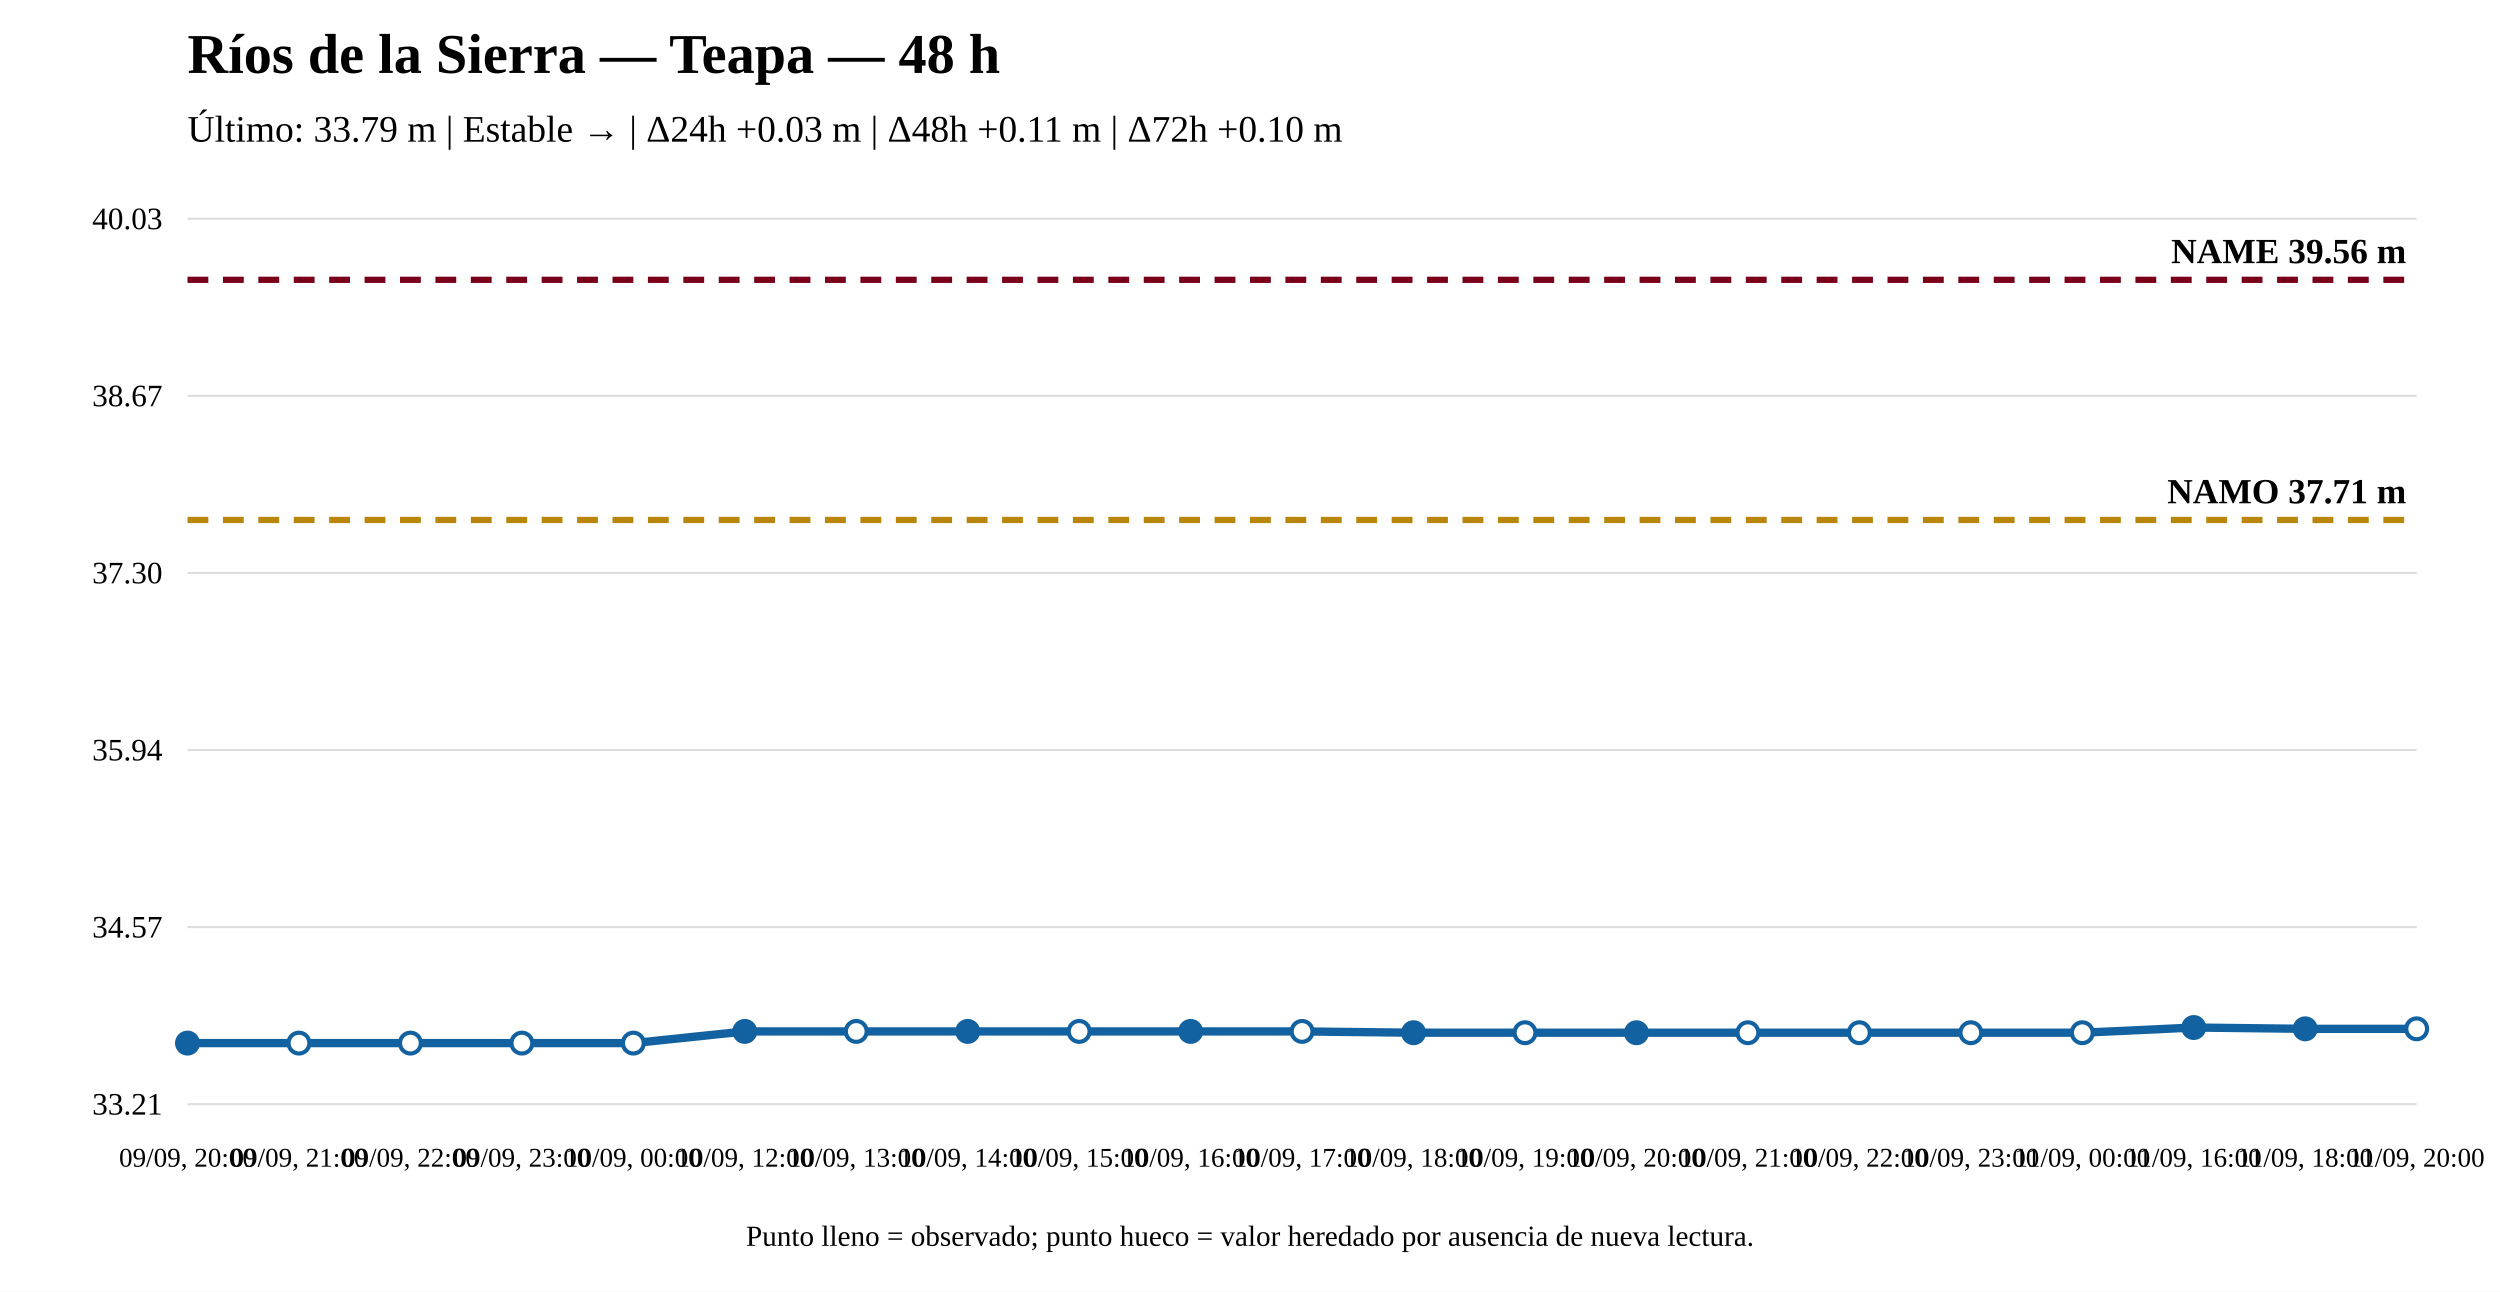
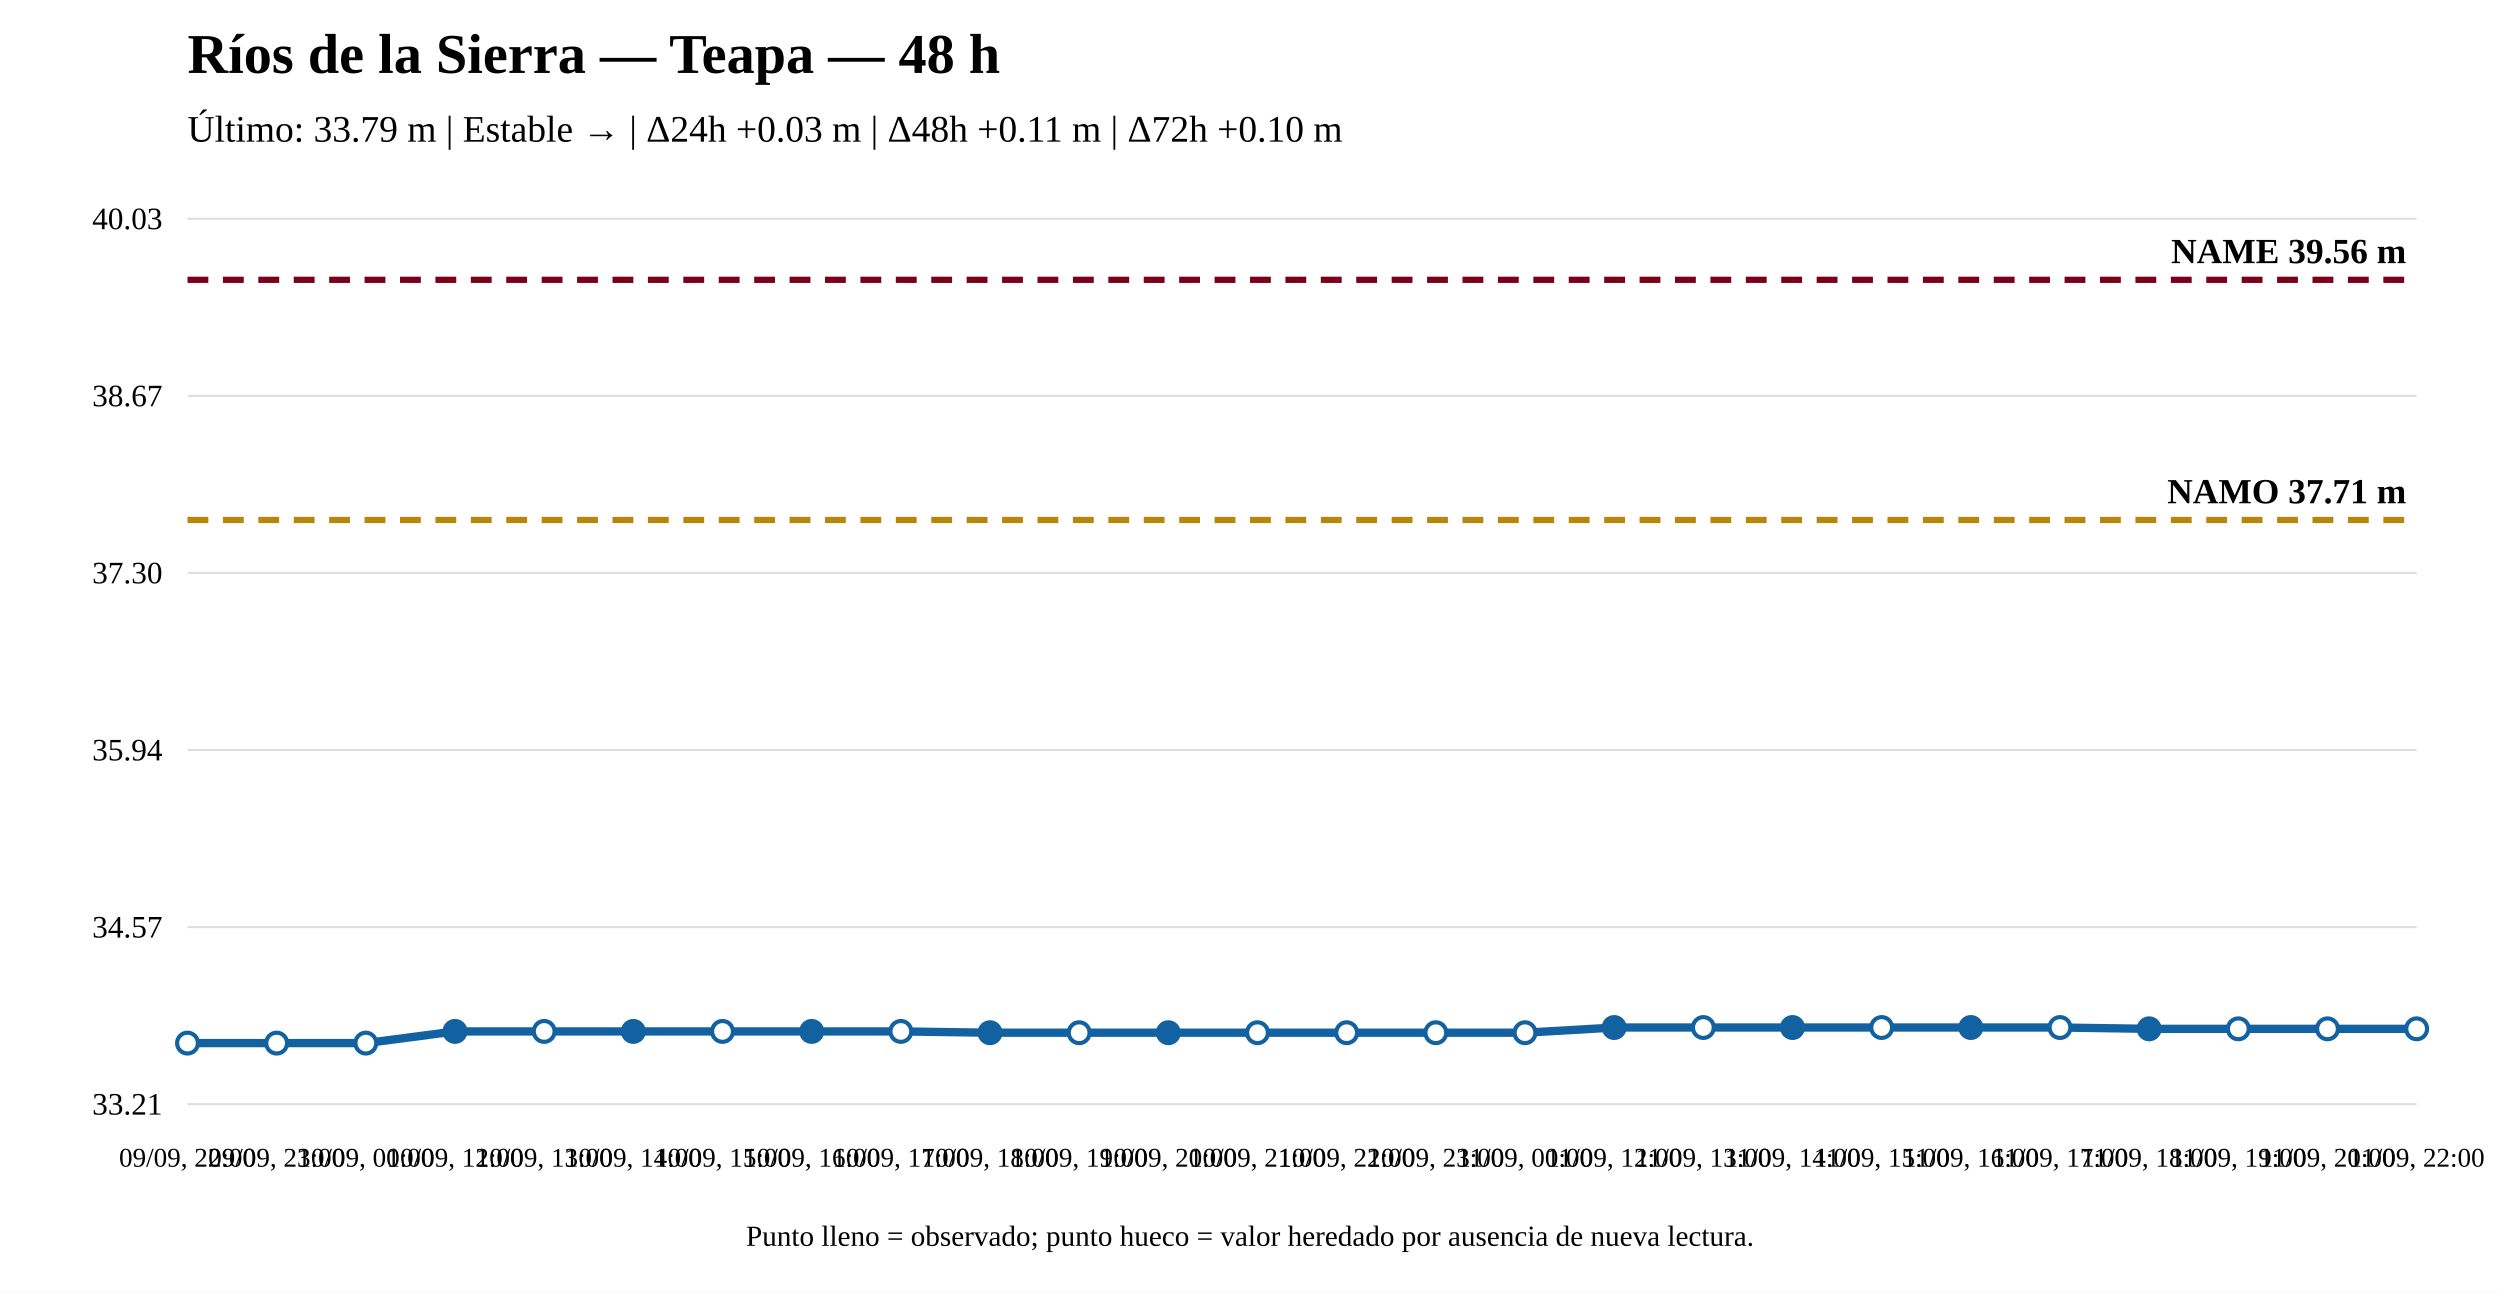
<svg xmlns="http://www.w3.org/2000/svg" width="1200" height="620" viewBox="0 0 1200 620">
  <rect width="100%" height="100%" fill="white" />
  <text x="90" y="35" font-size="27" font-weight="bold">Ríos de la Sierra — Teapa — 48 h</text>
  <text x="90" y="68" font-size="18">Último: 33.79 m | Estable → | Δ24h +0.03 m | Δ48h +0.11 m | Δ72h +0.10 m</text>
  <line x1="90" y1="530" x2="1160" y2="530" stroke="#ddd" />
  <line x1="90" y1="445" x2="1160" y2="445" stroke="#ddd" />
  <line x1="90" y1="360" x2="1160" y2="360" stroke="#ddd" />
  <line x1="90" y1="275" x2="1160" y2="275" stroke="#ddd" />
  <line x1="90" y1="190" x2="1160" y2="190" stroke="#ddd" />
  <line x1="90" y1="105" x2="1160" y2="105" stroke="#ddd" />
  <text x="78" y="535" text-anchor="end" font-size="15">33.21</text>
  <text x="78" y="450" text-anchor="end" font-size="15">34.57</text>
  <text x="78" y="365" text-anchor="end" font-size="15">35.94</text>
  <text x="78" y="280" text-anchor="end" font-size="15">37.30</text>
  <text x="78" y="195" text-anchor="end" font-size="15">38.67</text>
  <text x="78" y="110" text-anchor="end" font-size="15">40.03</text>
  <line x1="90" y1="249.583" x2="1160" y2="249.583" stroke="#b8860b" stroke-width="3" stroke-dasharray="10 7" />
  <text x="1155" y="241.583" text-anchor="end" font-size="17" font-weight="bold">NAMO 37.71 m</text>
  <line x1="90" y1="134.31" x2="1160" y2="134.31" stroke="#7a0019" stroke-width="3" stroke-dasharray="10 7" />
  <text x="1155" y="126.31" text-anchor="end" font-size="17" font-weight="bold">NAME 39.56 m</text>
-   <polyline fill="none" stroke="#1261a0" stroke-width="4" points="90,500.69 143.5,500.69 197,500.69 250.5,500.69 304,500.69 357.5,495.082 411,495.082 464.5,495.082 518,495.082 571.5,495.082 625,495.082 678.5,495.705 732,495.705 785.5,495.705 839,495.705 892.5,495.705 946,495.705 999.5,495.705 1053,493.213 1106.5,493.836 1160,493.836" />
-   <circle cx="90" cy="500.69" r="5" fill="#1261a0" stroke="#1261a0" stroke-width="2" />
-   <circle cx="143.5" cy="500.69" r="5" fill="white" stroke="#1261a0" stroke-width="2" />
-   <circle cx="197" cy="500.69" r="5" fill="white" stroke="#1261a0" stroke-width="2" />
-   <circle cx="250.5" cy="500.69" r="5" fill="white" stroke="#1261a0" stroke-width="2" />
-   <circle cx="304" cy="500.69" r="5" fill="white" stroke="#1261a0" stroke-width="2" />
-   <circle cx="357.5" cy="495.082" r="5" fill="#1261a0" stroke="#1261a0" stroke-width="2" />
-   <circle cx="411" cy="495.082" r="5" fill="white" stroke="#1261a0" stroke-width="2" />
-   <circle cx="464.5" cy="495.082" r="5" fill="#1261a0" stroke="#1261a0" stroke-width="2" />
-   <circle cx="518" cy="495.082" r="5" fill="white" stroke="#1261a0" stroke-width="2" />
-   <circle cx="571.5" cy="495.082" r="5" fill="#1261a0" stroke="#1261a0" stroke-width="2" />
-   <circle cx="625" cy="495.082" r="5" fill="white" stroke="#1261a0" stroke-width="2" />
-   <circle cx="678.5" cy="495.705" r="5" fill="#1261a0" stroke="#1261a0" stroke-width="2" />
+   <polyline fill="none" stroke="#1261a0" stroke-width="4" points="90,500.69 132.8,500.69 175.6,500.69 218.4,495.082 261.2,495.082 304,495.082 346.8,495.082 389.6,495.082 432.4,495.082 475.2,495.705 518,495.705 560.8,495.705 603.6,495.705 646.4,495.705 689.2,495.705 732,495.705 774.8,493.213 817.6,493.213 860.4,493.213 903.2,493.213 946,493.213 988.8,493.213 1031.6,493.836 1074.4,493.836 1117.2,493.836 1160,493.836" />
+   <circle cx="90" cy="500.69" r="5" fill="white" stroke="#1261a0" stroke-width="2" />
+   <circle cx="132.8" cy="500.69" r="5" fill="white" stroke="#1261a0" stroke-width="2" />
+   <circle cx="175.6" cy="500.69" r="5" fill="white" stroke="#1261a0" stroke-width="2" />
+   <circle cx="218.4" cy="495.082" r="5" fill="#1261a0" stroke="#1261a0" stroke-width="2" />
+   <circle cx="261.2" cy="495.082" r="5" fill="white" stroke="#1261a0" stroke-width="2" />
+   <circle cx="304" cy="495.082" r="5" fill="#1261a0" stroke="#1261a0" stroke-width="2" />
+   <circle cx="346.8" cy="495.082" r="5" fill="white" stroke="#1261a0" stroke-width="2" />
+   <circle cx="389.6" cy="495.082" r="5" fill="#1261a0" stroke="#1261a0" stroke-width="2" />
+   <circle cx="432.4" cy="495.082" r="5" fill="white" stroke="#1261a0" stroke-width="2" />
+   <circle cx="475.2" cy="495.705" r="5" fill="#1261a0" stroke="#1261a0" stroke-width="2" />
+   <circle cx="518" cy="495.705" r="5" fill="white" stroke="#1261a0" stroke-width="2" />
+   <circle cx="560.8" cy="495.705" r="5" fill="#1261a0" stroke="#1261a0" stroke-width="2" />
+   <circle cx="603.6" cy="495.705" r="5" fill="white" stroke="#1261a0" stroke-width="2" />
+   <circle cx="646.4" cy="495.705" r="5" fill="white" stroke="#1261a0" stroke-width="2" />
+   <circle cx="689.2" cy="495.705" r="5" fill="white" stroke="#1261a0" stroke-width="2" />
  <circle cx="732" cy="495.705" r="5" fill="white" stroke="#1261a0" stroke-width="2" />
-   <circle cx="785.5" cy="495.705" r="5" fill="#1261a0" stroke="#1261a0" stroke-width="2" />
-   <circle cx="839" cy="495.705" r="5" fill="white" stroke="#1261a0" stroke-width="2" />
-   <circle cx="892.5" cy="495.705" r="5" fill="white" stroke="#1261a0" stroke-width="2" />
-   <circle cx="946" cy="495.705" r="5" fill="white" stroke="#1261a0" stroke-width="2" />
-   <circle cx="999.5" cy="495.705" r="5" fill="white" stroke="#1261a0" stroke-width="2" />
-   <circle cx="1053" cy="493.213" r="5" fill="#1261a0" stroke="#1261a0" stroke-width="2" />
-   <circle cx="1106.5" cy="493.836" r="5" fill="#1261a0" stroke="#1261a0" stroke-width="2" />
+   <circle cx="774.8" cy="493.213" r="5" fill="#1261a0" stroke="#1261a0" stroke-width="2" />
+   <circle cx="817.6" cy="493.213" r="5" fill="white" stroke="#1261a0" stroke-width="2" />
+   <circle cx="860.4" cy="493.213" r="5" fill="#1261a0" stroke="#1261a0" stroke-width="2" />
+   <circle cx="903.2" cy="493.213" r="5" fill="white" stroke="#1261a0" stroke-width="2" />
+   <circle cx="946" cy="493.213" r="5" fill="#1261a0" stroke="#1261a0" stroke-width="2" />
+   <circle cx="988.8" cy="493.213" r="5" fill="white" stroke="#1261a0" stroke-width="2" />
+   <circle cx="1031.6" cy="493.836" r="5" fill="#1261a0" stroke="#1261a0" stroke-width="2" />
+   <circle cx="1074.4" cy="493.836" r="5" fill="white" stroke="#1261a0" stroke-width="2" />
+   <circle cx="1117.2" cy="493.836" r="5" fill="white" stroke="#1261a0" stroke-width="2" />
  <circle cx="1160" cy="493.836" r="5" fill="white" stroke="#1261a0" stroke-width="2" />
-   <text x="90" y="560" text-anchor="middle" font-size="13">09/09, 20:00</text>
-   <text x="143.5" y="560" text-anchor="middle" font-size="13">09/09, 21:00</text>
-   <text x="197" y="560" text-anchor="middle" font-size="13">09/09, 22:00</text>
-   <text x="250.5" y="560" text-anchor="middle" font-size="13">09/09, 23:00</text>
-   <text x="304" y="560" text-anchor="middle" font-size="13">10/09, 00:00</text>
-   <text x="357.5" y="560" text-anchor="middle" font-size="13">10/09, 12:00</text>
-   <text x="411" y="560" text-anchor="middle" font-size="13">10/09, 13:00</text>
-   <text x="464.5" y="560" text-anchor="middle" font-size="13">10/09, 14:00</text>
-   <text x="518" y="560" text-anchor="middle" font-size="13">10/09, 15:00</text>
-   <text x="571.5" y="560" text-anchor="middle" font-size="13">10/09, 16:00</text>
-   <text x="625" y="560" text-anchor="middle" font-size="13">10/09, 17:00</text>
-   <text x="678.5" y="560" text-anchor="middle" font-size="13">10/09, 18:00</text>
-   <text x="732" y="560" text-anchor="middle" font-size="13">10/09, 19:00</text>
-   <text x="785.5" y="560" text-anchor="middle" font-size="13">10/09, 20:00</text>
-   <text x="839" y="560" text-anchor="middle" font-size="13">10/09, 21:00</text>
-   <text x="892.5" y="560" text-anchor="middle" font-size="13">10/09, 22:00</text>
-   <text x="946" y="560" text-anchor="middle" font-size="13">10/09, 23:00</text>
-   <text x="999.5" y="560" text-anchor="middle" font-size="13">11/09, 00:00</text>
-   <text x="1053" y="560" text-anchor="middle" font-size="13">11/09, 16:00</text>
-   <text x="1106.5" y="560" text-anchor="middle" font-size="13">11/09, 18:00</text>
-   <text x="1160" y="560" text-anchor="middle" font-size="13">11/09, 20:00</text>
+   <text x="90" y="560" text-anchor="middle" font-size="13">09/09, 22:00</text>
+   <text x="132.8" y="560" text-anchor="middle" font-size="13">09/09, 23:00</text>
+   <text x="175.6" y="560" text-anchor="middle" font-size="13">10/09, 00:00</text>
+   <text x="218.4" y="560" text-anchor="middle" font-size="13">10/09, 12:00</text>
+   <text x="261.2" y="560" text-anchor="middle" font-size="13">10/09, 13:00</text>
+   <text x="304" y="560" text-anchor="middle" font-size="13">10/09, 14:00</text>
+   <text x="346.8" y="560" text-anchor="middle" font-size="13">10/09, 15:00</text>
+   <text x="389.6" y="560" text-anchor="middle" font-size="13">10/09, 16:00</text>
+   <text x="432.4" y="560" text-anchor="middle" font-size="13">10/09, 17:00</text>
+   <text x="475.2" y="560" text-anchor="middle" font-size="13">10/09, 18:00</text>
+   <text x="518" y="560" text-anchor="middle" font-size="13">10/09, 19:00</text>
+   <text x="560.8" y="560" text-anchor="middle" font-size="13">10/09, 20:00</text>
+   <text x="603.6" y="560" text-anchor="middle" font-size="13">10/09, 21:00</text>
+   <text x="646.4" y="560" text-anchor="middle" font-size="13">10/09, 22:00</text>
+   <text x="689.2" y="560" text-anchor="middle" font-size="13">10/09, 23:00</text>
+   <text x="732" y="560" text-anchor="middle" font-size="13">11/09, 00:00</text>
+   <text x="774.8" y="560" text-anchor="middle" font-size="13">11/09, 12:00</text>
+   <text x="817.6" y="560" text-anchor="middle" font-size="13">11/09, 13:00</text>
+   <text x="860.4" y="560" text-anchor="middle" font-size="13">11/09, 14:00</text>
+   <text x="903.2" y="560" text-anchor="middle" font-size="13">11/09, 15:00</text>
+   <text x="946" y="560" text-anchor="middle" font-size="13">11/09, 16:00</text>
+   <text x="988.8" y="560" text-anchor="middle" font-size="13">11/09, 17:00</text>
+   <text x="1031.6" y="560" text-anchor="middle" font-size="13">11/09, 18:00</text>
+   <text x="1074.4" y="560" text-anchor="middle" font-size="13">11/09, 19:00</text>
+   <text x="1117.2" y="560" text-anchor="middle" font-size="13">11/09, 20:00</text>
+   <text x="1160" y="560" text-anchor="middle" font-size="13">11/09, 22:00</text>
  <text x="600" y="598" text-anchor="middle" font-size="14">Punto lleno = observado; punto hueco = valor heredado por ausencia de nueva lectura.</text>
</svg>
